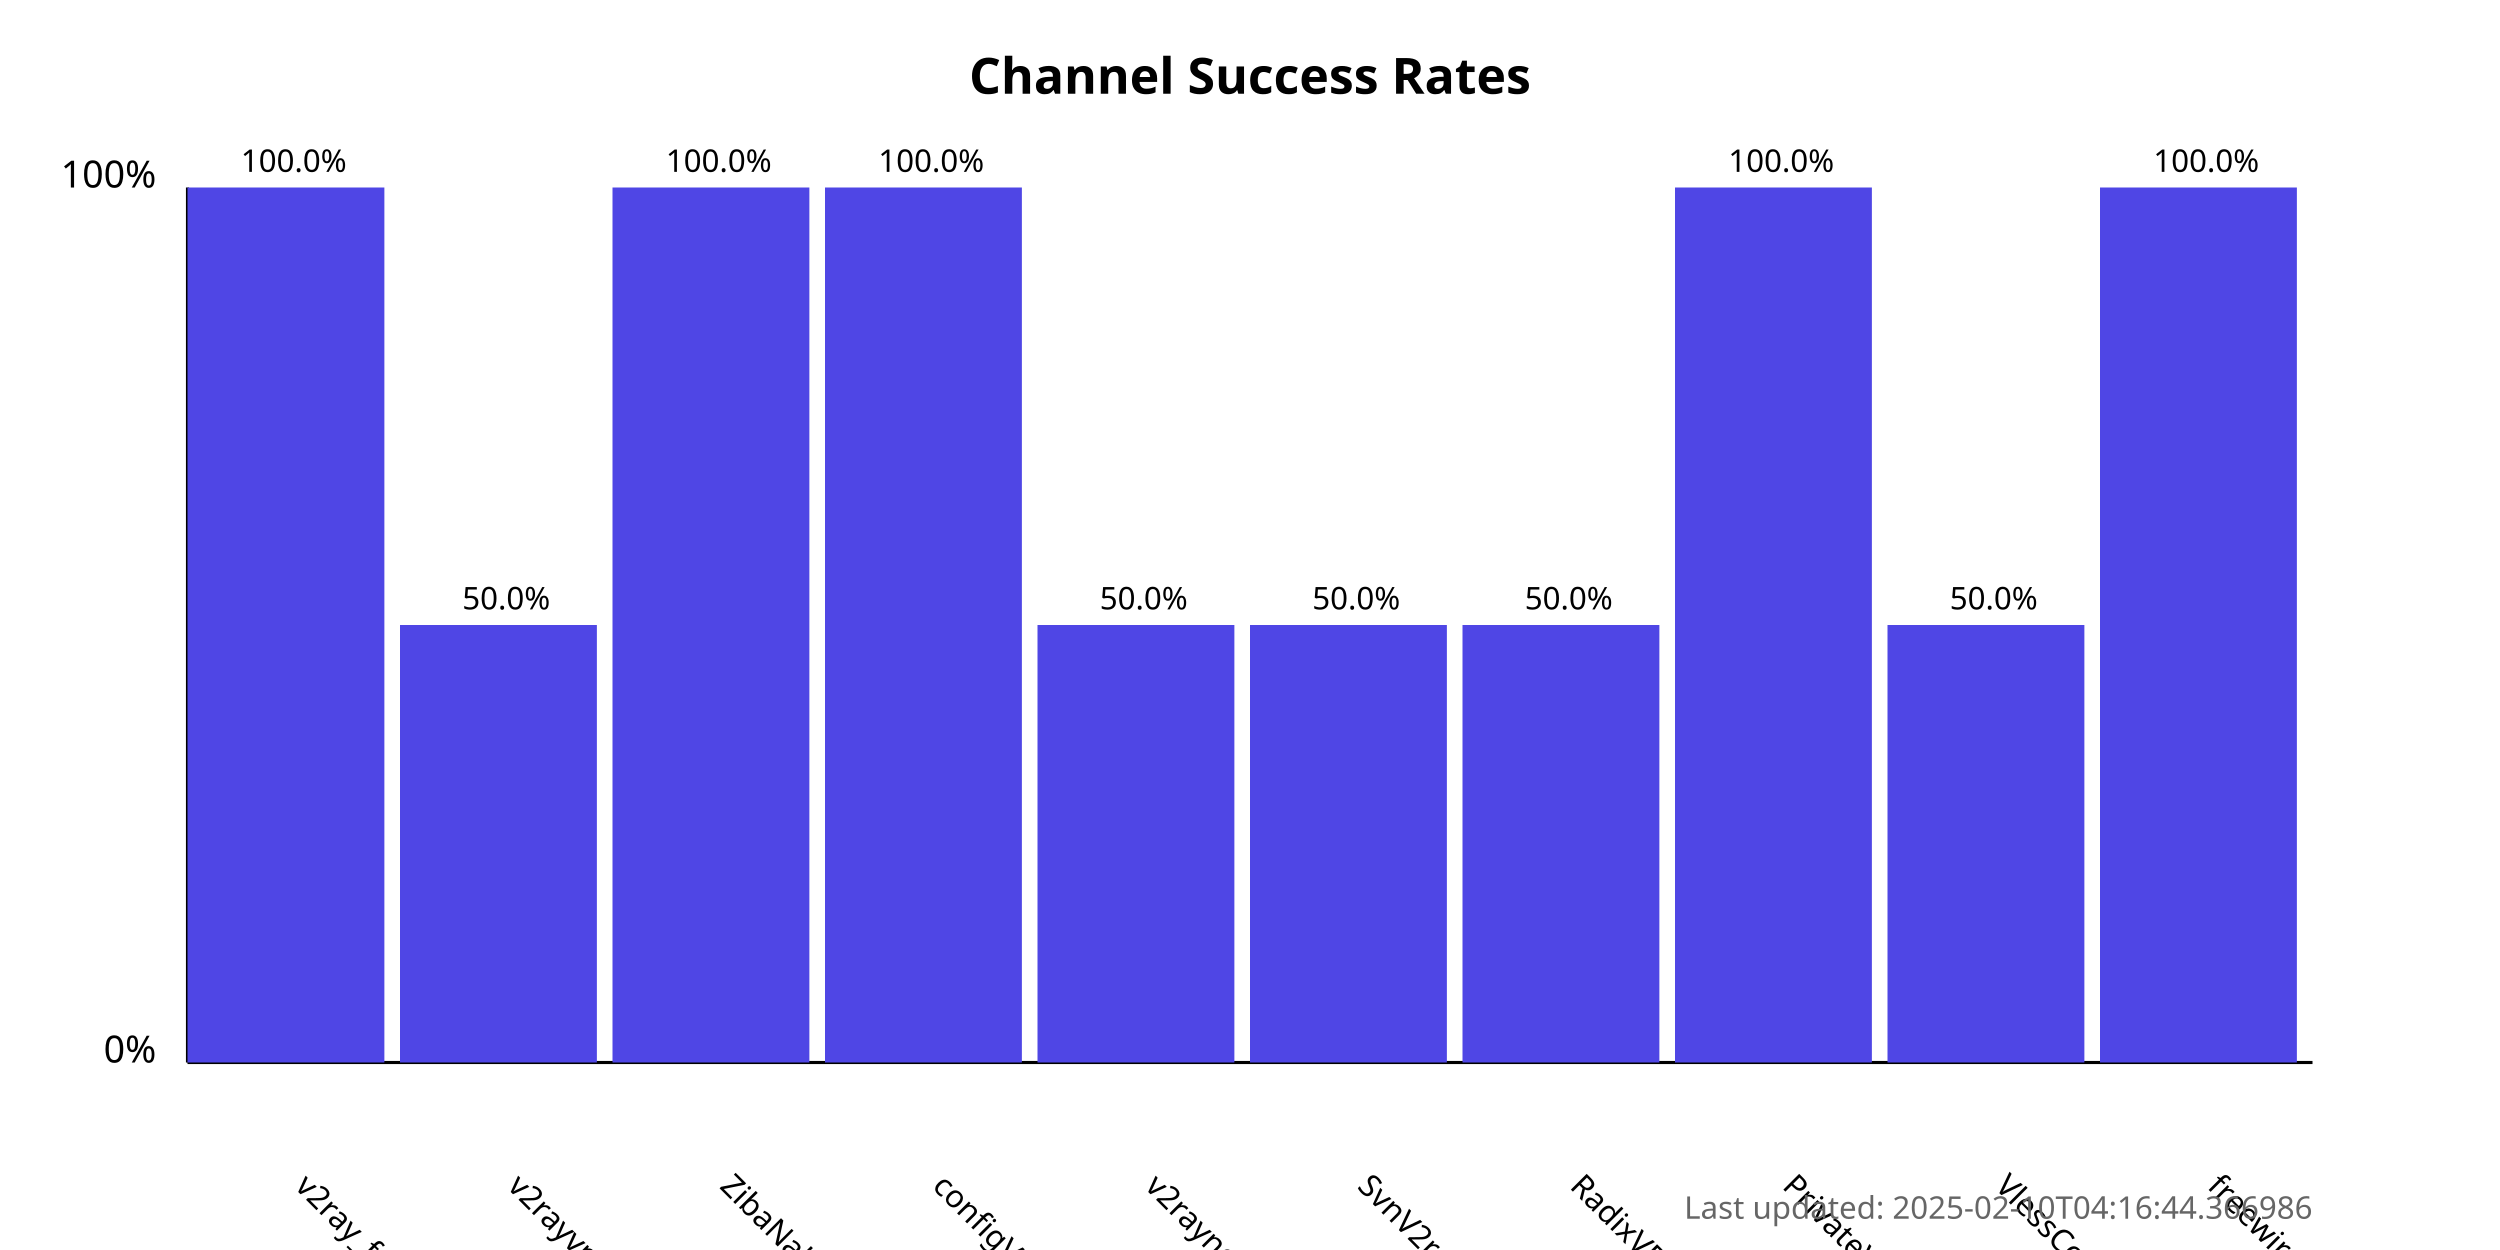
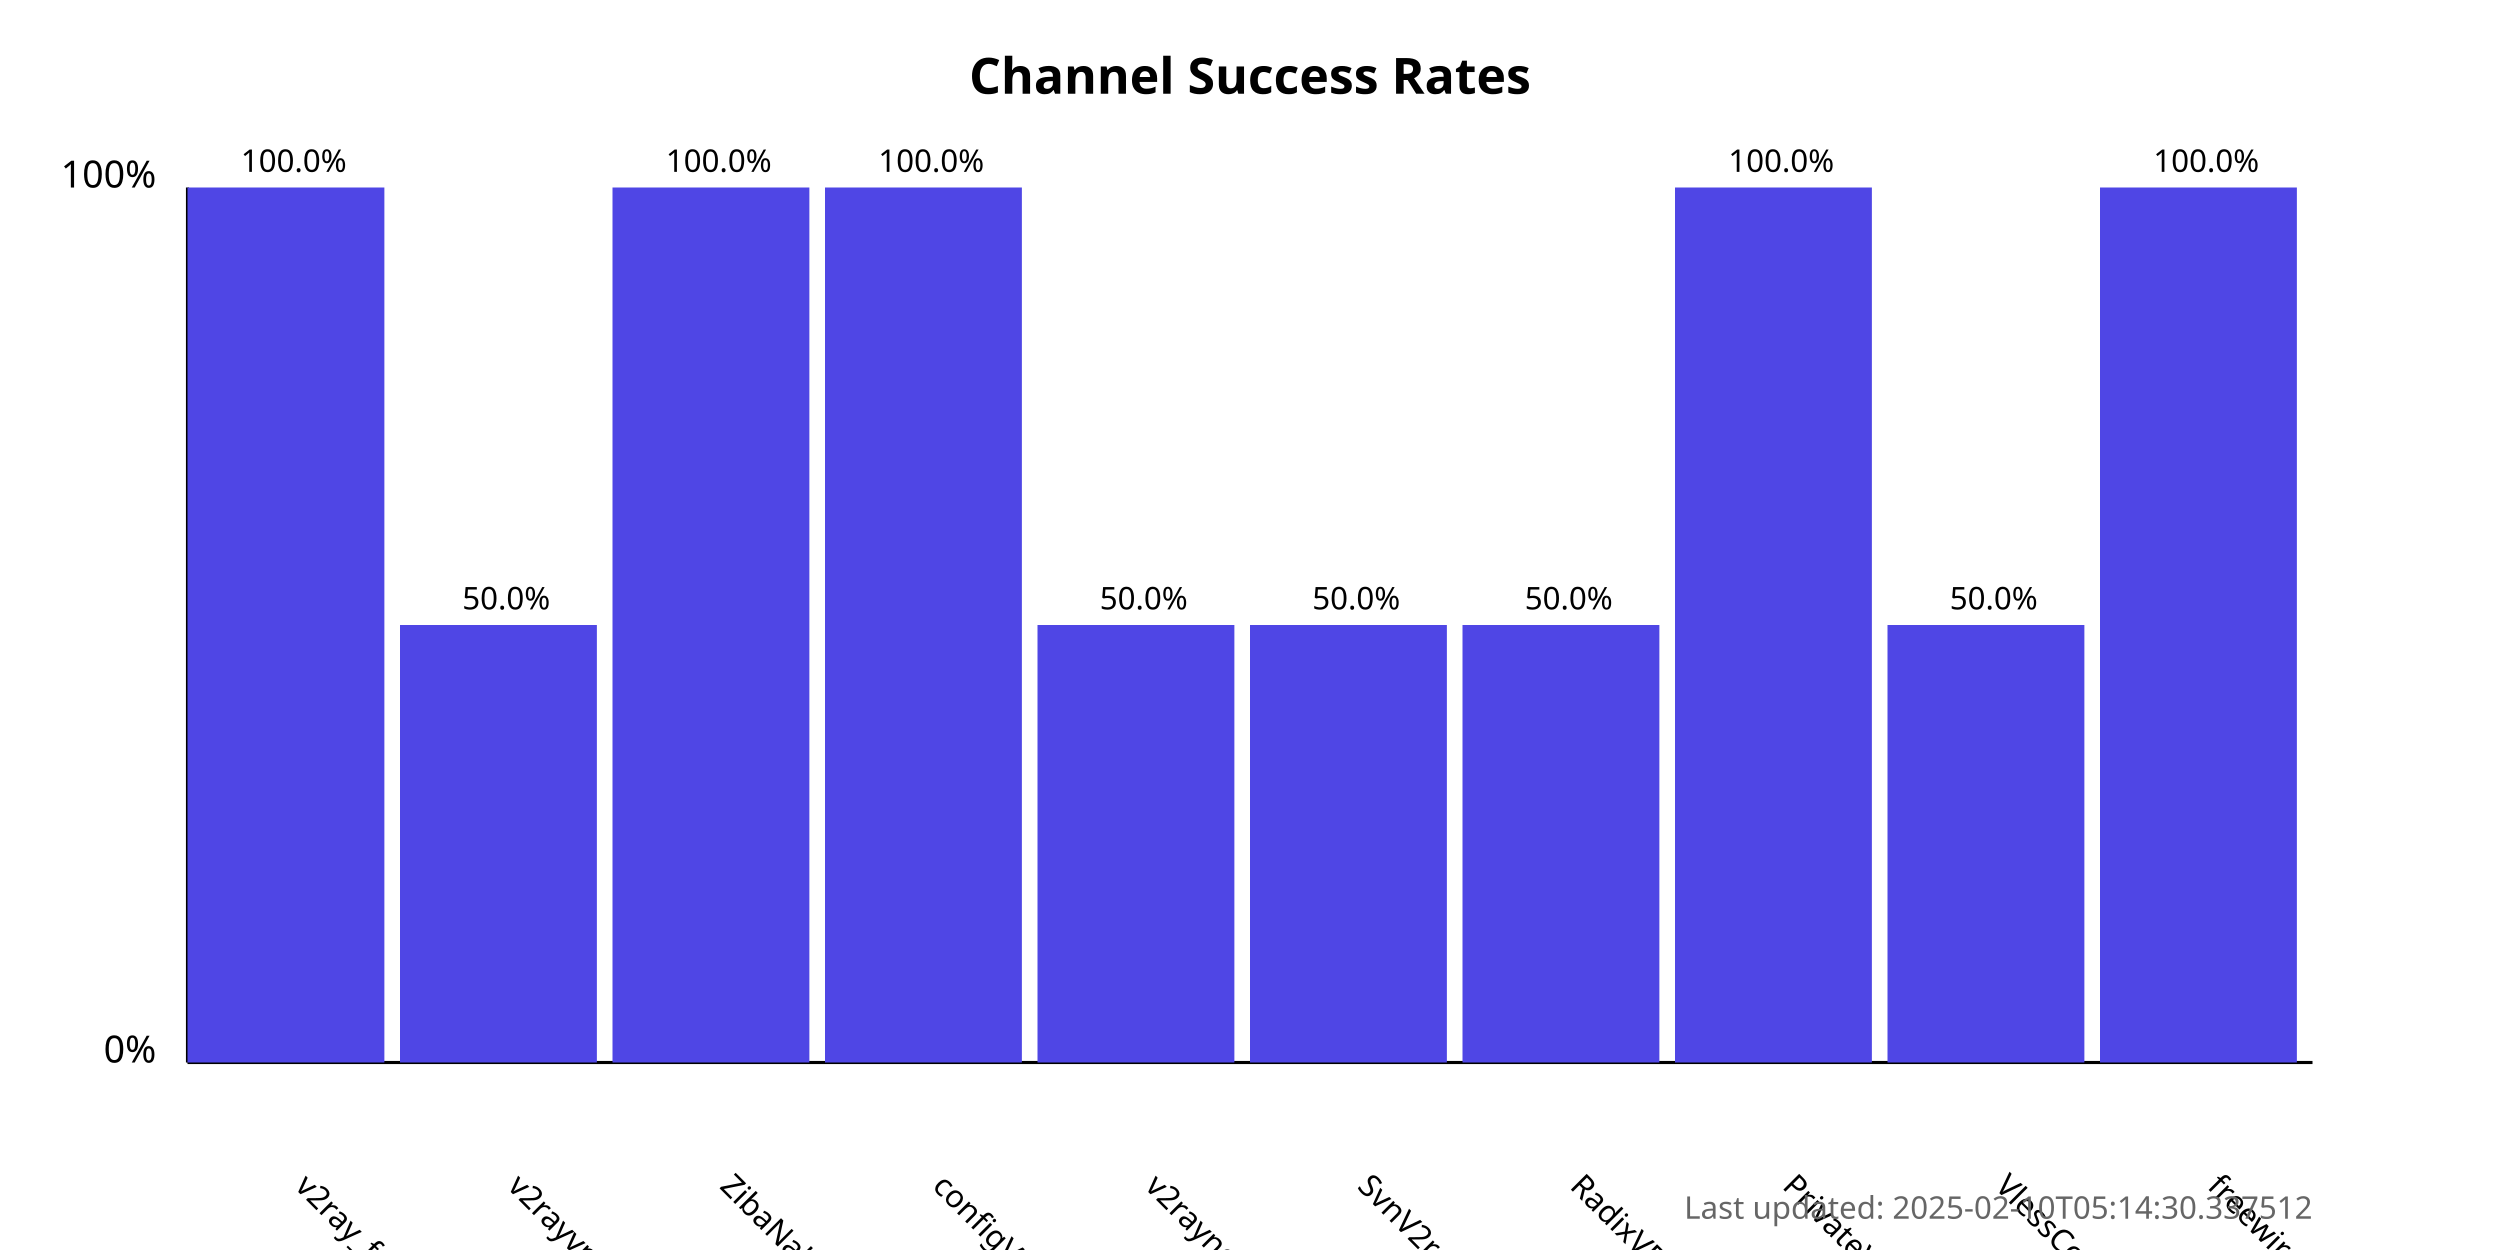
<svg xmlns="http://www.w3.org/2000/svg" width="800" height="400">
  <style>
            .chart-title { font: bold 16px sans-serif; }
            .axis-label { font: 12px sans-serif; }
            .tick-label { font: 10px sans-serif; }
            .bar { fill: #4f46e5; }
            .bar:hover { fill: #6366f1; }
            .timestamp { font: 10px sans-serif; fill: #666; }
        </style>
  <text x="400.0" y="30" text-anchor="middle" class="chart-title">
            Channel Success Rates
        </text>
  <line x1="60" y1="340" x2="60" y2="60" stroke="black" stroke-width="1" />
  <line x1="60" y1="340" x2="740" y2="340" stroke="black" stroke-width="1" />
  <text x="50" y="340" text-anchor="end" class="axis-label">0%</text>
  <text x="50" y="60" text-anchor="end" class="axis-label">100%</text>
  <g>
    <rect x="60" y="60.0" width="63.0" height="280.0" class="bar" />
    <text x="94.0" y="380" transform="rotate(45, 94.0, 380)" text-anchor="start" class="tick-label">
                v2ray_free_conf
            </text>
    <text x="94.0" y="55.0" text-anchor="middle" class="tick-label">
                100.0%
            </text>
  </g>
  <g>
    <rect x="128.0" y="200.0" width="63.0" height="140.0" class="bar" />
    <text x="162.0" y="380" transform="rotate(45, 162.0, 380)" text-anchor="start" class="tick-label">
                v2rayvpno
            </text>
    <text x="162.0" y="195.0" text-anchor="middle" class="tick-label">
                50.0%
            </text>
  </g>
  <g>
    <rect x="196.0" y="60.0" width="63.0" height="280.0" class="bar" />
    <text x="230.0" y="380" transform="rotate(45, 230.0, 380)" text-anchor="start" class="tick-label">
                ZibaNabz
            </text>
    <text x="230.0" y="55.0" text-anchor="middle" class="tick-label">
                100.0%
            </text>
  </g>
  <g>
    <rect x="264.0" y="60.0" width="63.0" height="280.0" class="bar" />
    <text x="298.0" y="380" transform="rotate(45, 298.0, 380)" text-anchor="start" class="tick-label">
                configV2rayForFree
            </text>
    <text x="298.0" y="55.0" text-anchor="middle" class="tick-label">
                100.0%
            </text>
  </g>
  <g>
    <rect x="332.0" y="200.0" width="63.0" height="140.0" class="bar" />
    <text x="366.0" y="380" transform="rotate(45, 366.0, 380)" text-anchor="start" class="tick-label">
                v2rayngvpn
            </text>
    <text x="366.0" y="195.0" text-anchor="middle" class="tick-label">
                50.0%
            </text>
  </g>
  <g>
    <rect x="400.0" y="200.0" width="63.0" height="140.0" class="bar" />
    <text x="434.0" y="380" transform="rotate(45, 434.0, 380)" text-anchor="start" class="tick-label">
                SvnV2ray
            </text>
    <text x="434.0" y="195.0" text-anchor="middle" class="tick-label">
                50.0%
            </text>
  </g>
  <g>
    <rect x="468.0" y="200.0" width="63.0" height="140.0" class="bar" />
    <text x="502.0" y="380" transform="rotate(45, 502.0, 380)" text-anchor="start" class="tick-label">
                RadixVPN
            </text>
    <text x="502.0" y="195.0" text-anchor="middle" class="tick-label">
                50.0%
            </text>
  </g>
  <g>
    <rect x="536.0" y="60.0" width="63.0" height="280.0" class="bar" />
    <text x="570.0" y="380" transform="rotate(45, 570.0, 380)" text-anchor="start" class="tick-label">
                PrivateVPNs
            </text>
    <text x="570.0" y="55.0" text-anchor="middle" class="tick-label">
                100.0%
            </text>
  </g>
  <g>
    <rect x="604.0" y="200.0" width="63.0" height="140.0" class="bar" />
    <text x="638.0" y="380" transform="rotate(45, 638.0, 380)" text-anchor="start" class="tick-label">
                VlessConfig
            </text>
    <text x="638.0" y="195.0" text-anchor="middle" class="tick-label">
                50.0%
            </text>
  </g>
  <g>
    <rect x="672.0" y="60.0" width="63.0" height="280.0" class="bar" />
    <text x="706.0" y="380" transform="rotate(45, 706.0, 380)" text-anchor="start" class="tick-label">
                freewireguard
            </text>
    <text x="706.0" y="55.0" text-anchor="middle" class="tick-label">
                100.0%
            </text>
  </g>
  <text x="740" y="390" text-anchor="end" class="timestamp">
-             Last updated: 2025-02-10T04:16:44.366986
+             Last updated: 2025-02-10T05:14:30.337512
        </text>
</svg>
